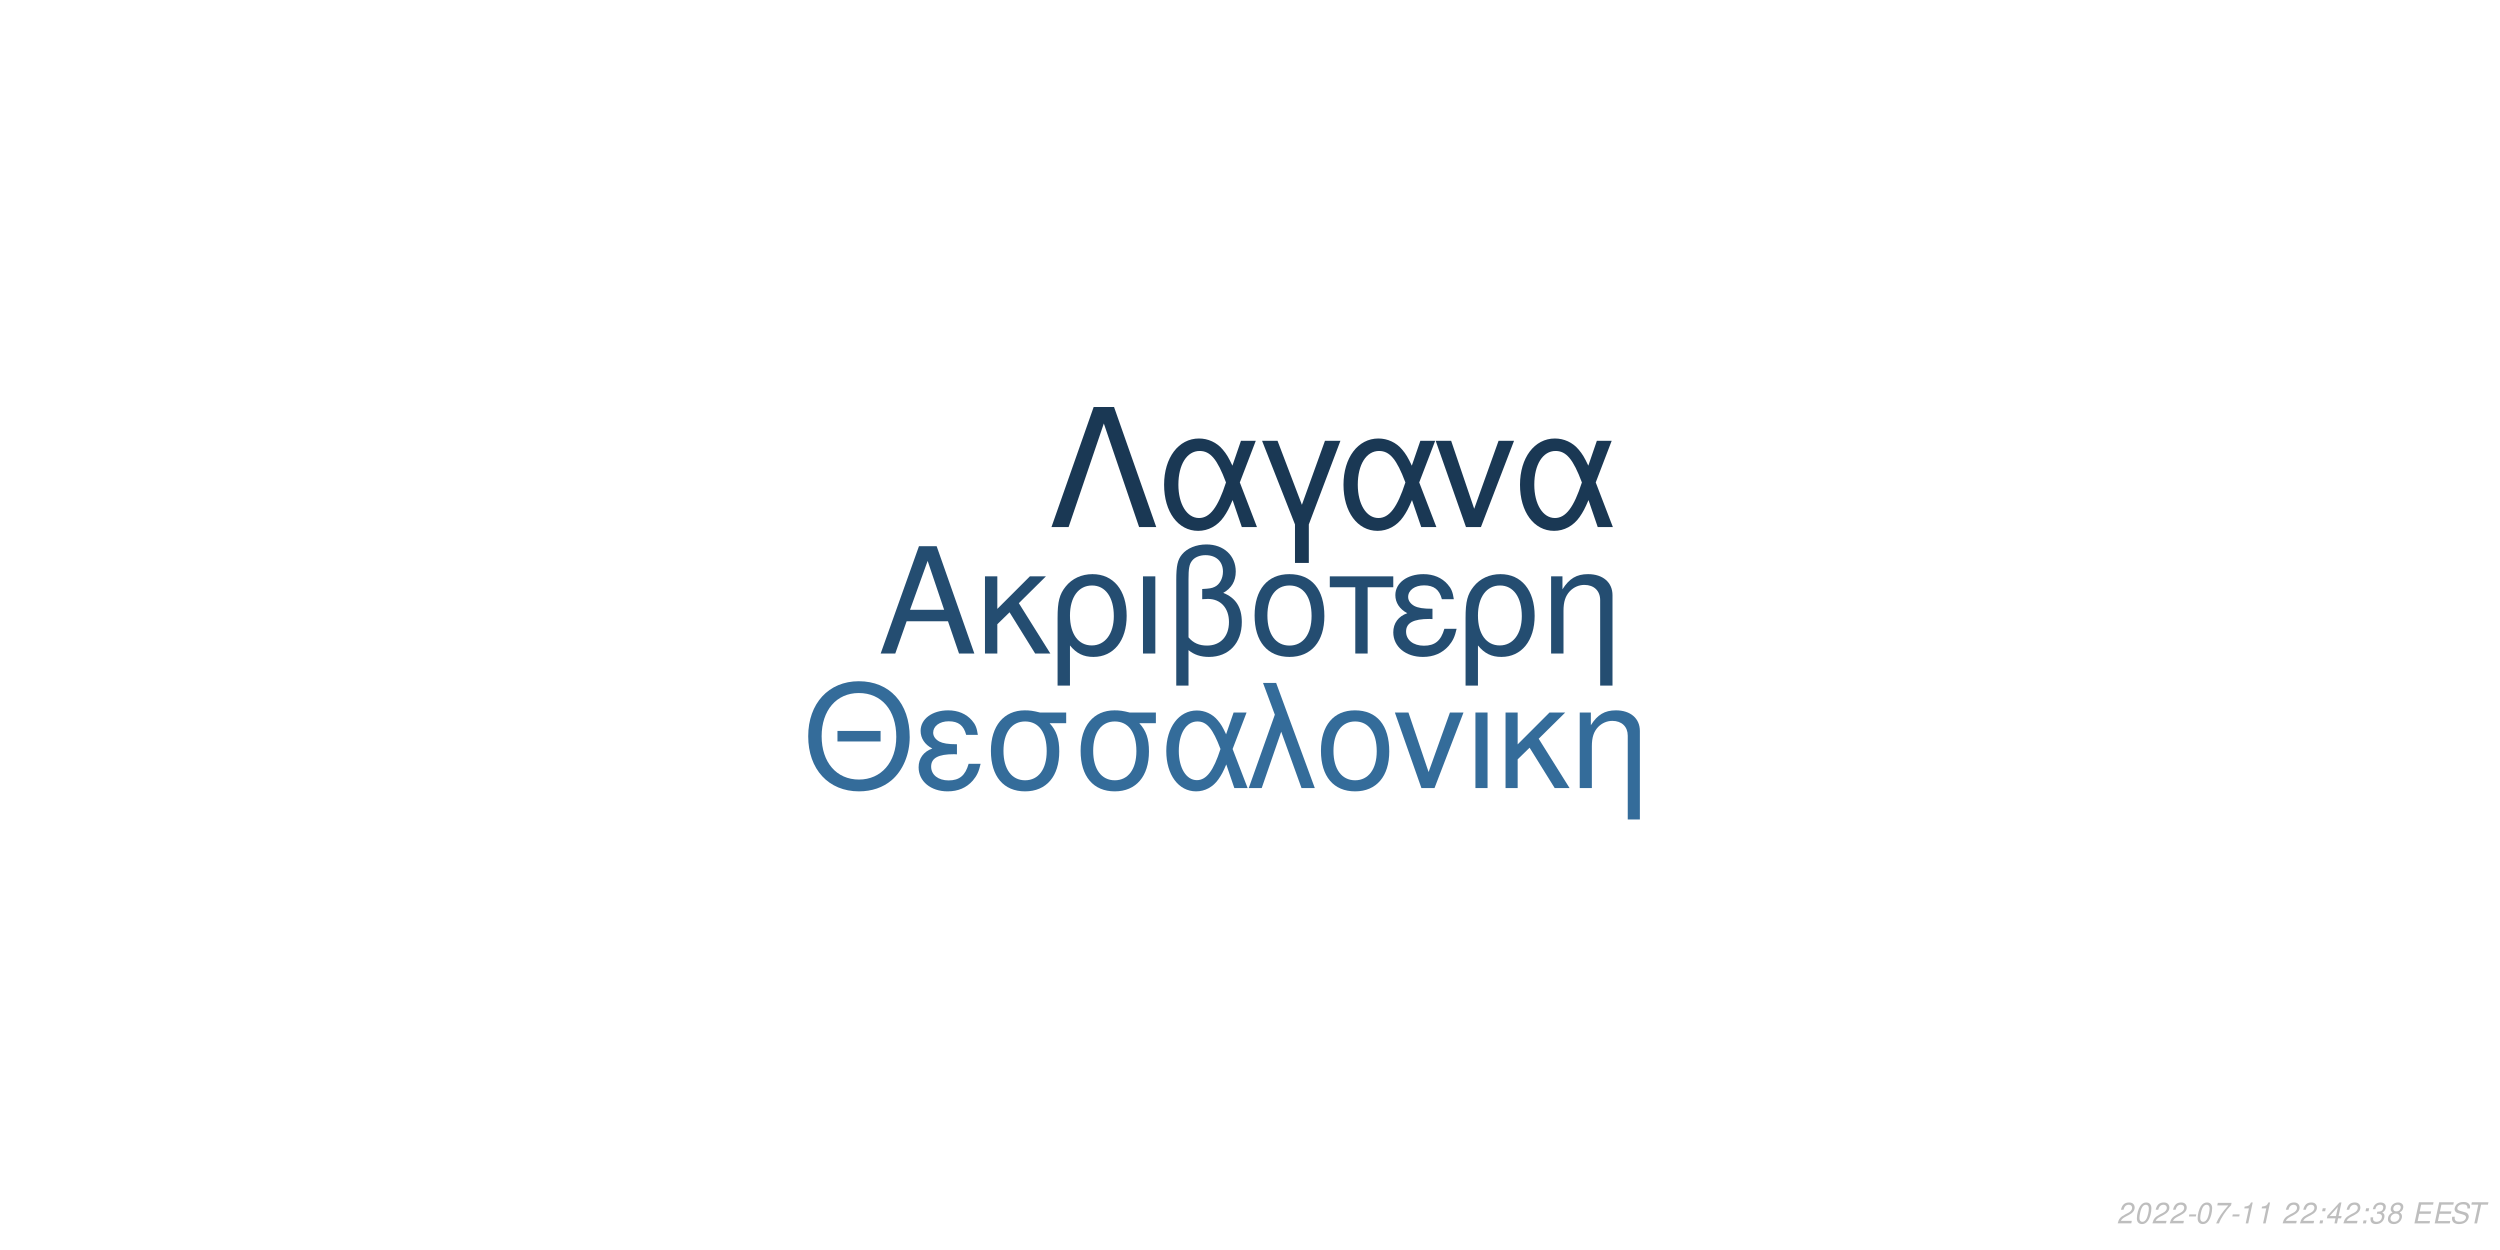
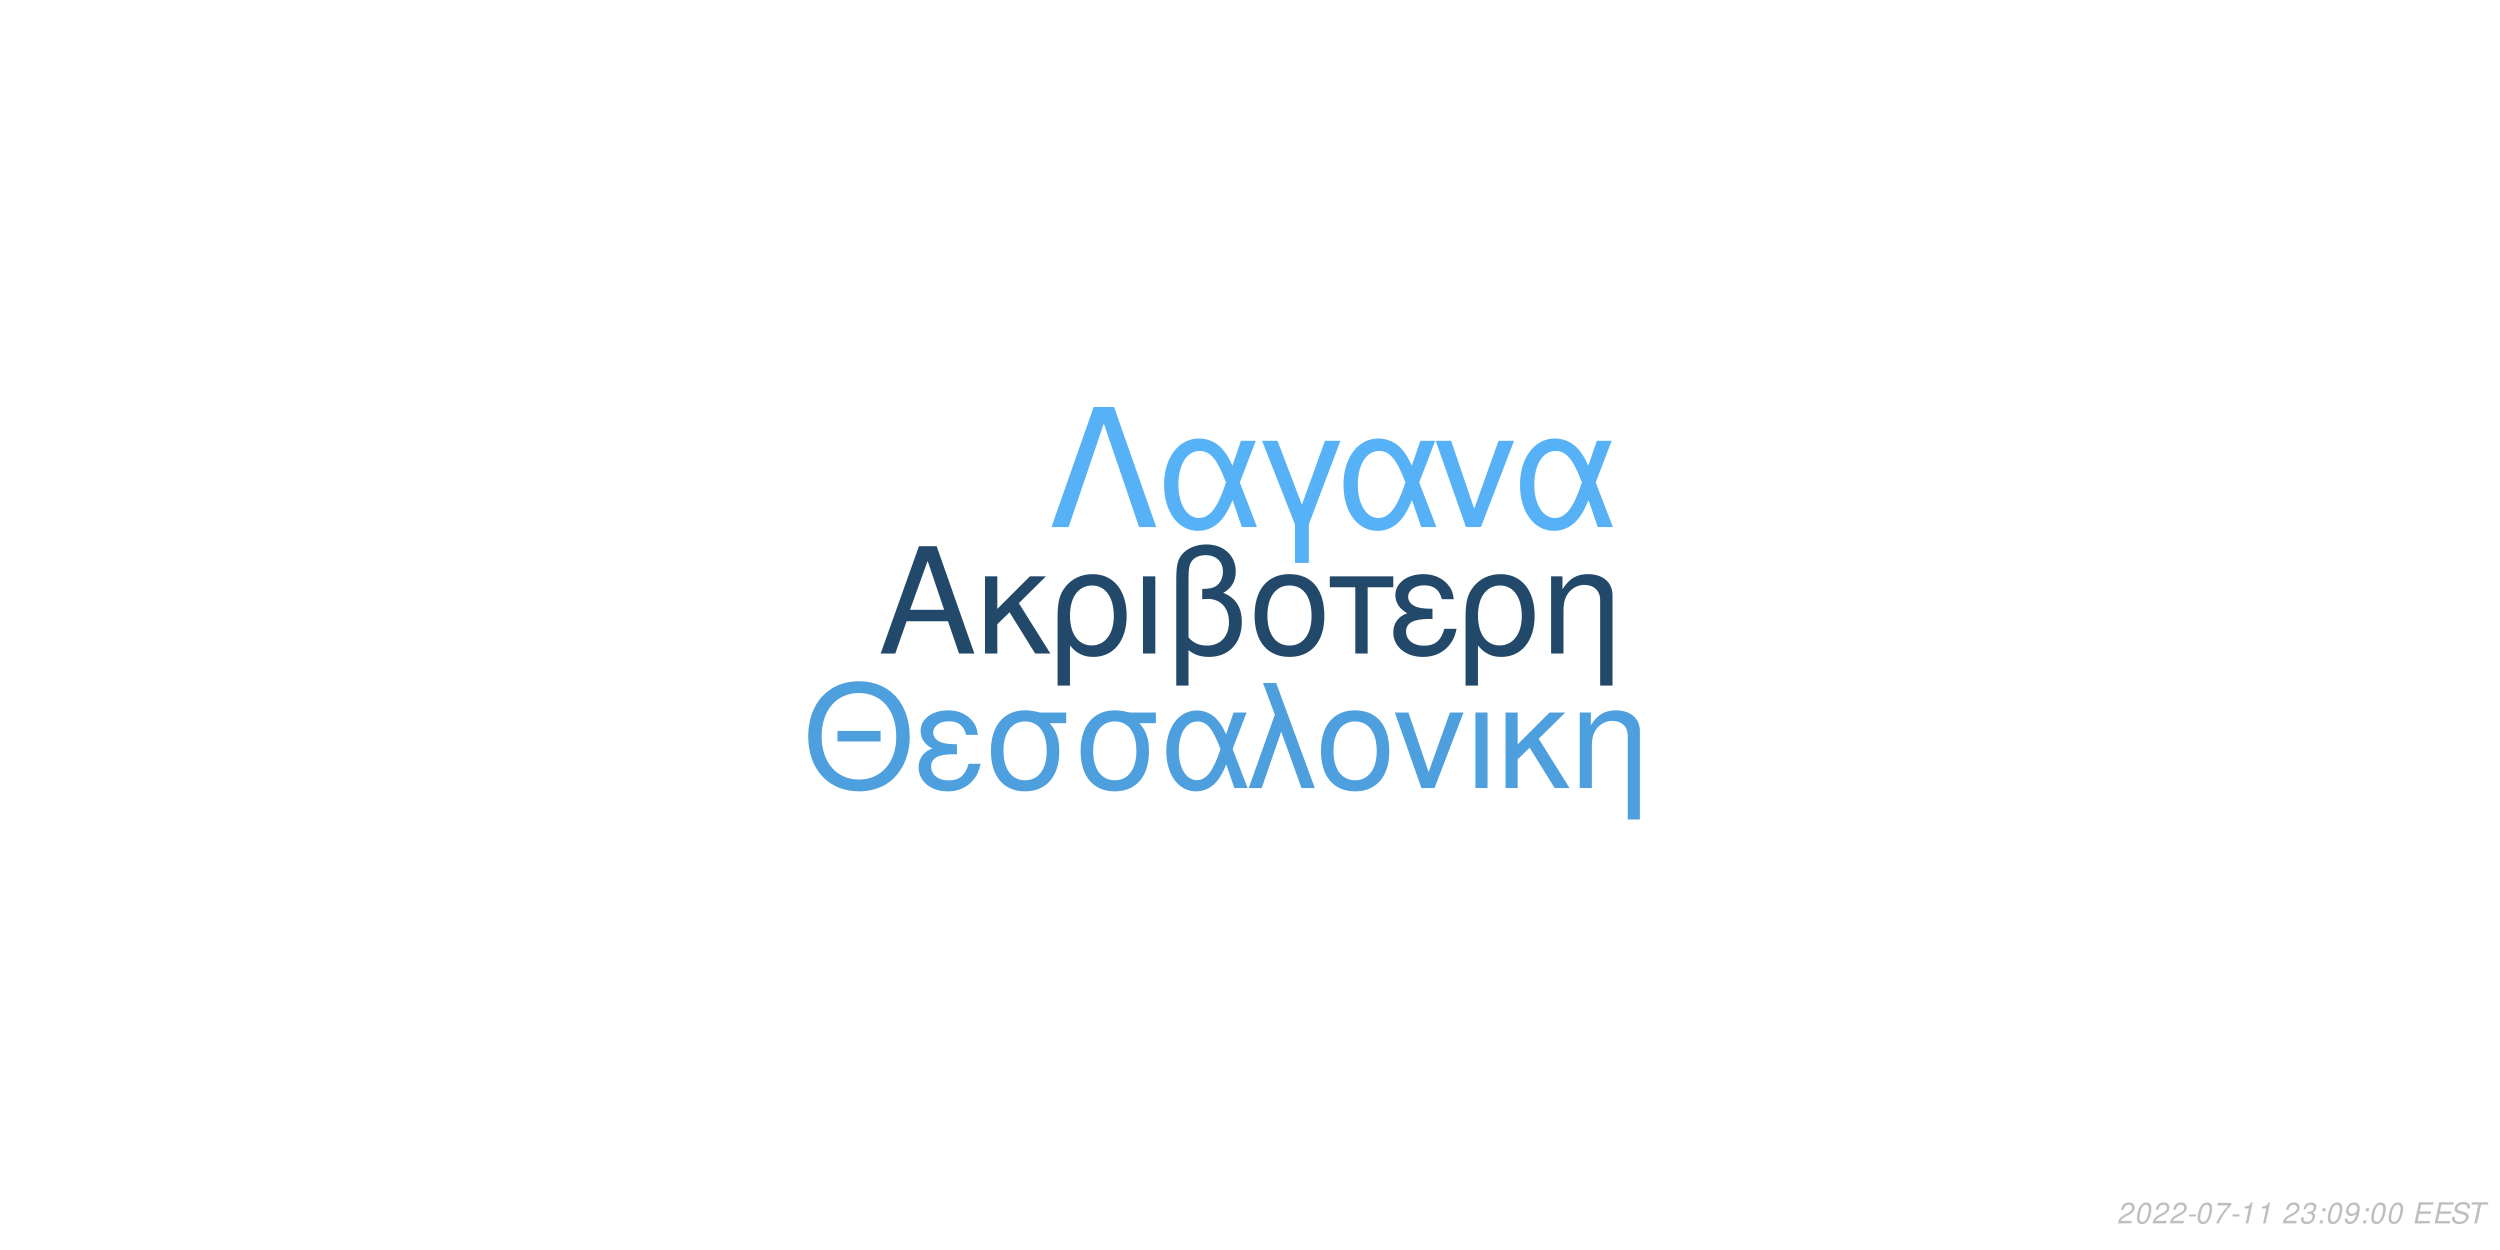
<svg xmlns="http://www.w3.org/2000/svg" xmlns:xlink="http://www.w3.org/1999/xlink" width="864pt" height="432pt" viewBox="0 0 864 432" version="1.1">
  <defs>
    <g>
      <symbol overflow="visible" id="glyph0-0">
        <path style="stroke:none;" d="" />
      </symbol>
      <symbol overflow="visible" id="glyph0-1">
        <path style="stroke:none;" d="M 24.125 -11.141 L 27.938 0 L 33.234 0 L 20.203 -37.094 L 14.094 -37.094 L 0.859 0 L 5.906 0 L 9.828 -11.141 Z M 22.797 -15.109 L 11 -15.109 L 17.094 -32.016 Z M 22.797 -15.109 " />
      </symbol>
      <symbol overflow="visible" id="glyph0-2">
        <path style="stroke:none;" d="M 7.172 -15.422 L 7.172 -26.672 L 2.906 -26.672 L 2.906 0 L 7.172 0 L 7.172 -10.125 L 11.406 -14.25 L 20.25 0 L 25.5 0 L 14.609 -17.406 L 23.969 -26.672 L 18.422 -26.672 Z M 7.172 -15.422 " />
      </symbol>
      <symbol overflow="visible" id="glyph0-3">
        <path style="stroke:none;" d="M 3 11.094 L 7.281 11.094 L 7.281 -2.797 C 9.516 -0.047 11.953 1.172 15.375 1.172 C 22.344 1.172 26.875 -4.422 26.875 -13.031 C 26.875 -21.891 22.297 -27.438 15.062 -27.438 C 11.297 -27.438 7.984 -25.906 5.797 -23.156 C 3.672 -20.516 3 -17.969 3 -12.359 Z M 14.906 -23.516 C 19.547 -23.516 22.438 -19.438 22.438 -12.922 C 22.438 -6.812 19.391 -2.797 14.812 -2.797 C 10.172 -2.797 7.281 -6.766 7.281 -13.125 C 7.281 -19.484 10.234 -23.516 14.906 -23.516 Z M 14.906 -23.516 " />
      </symbol>
      <symbol overflow="visible" id="glyph0-4">
        <path style="stroke:none;" d="M 3.516 0 L 7.781 0 L 7.781 -26.672 L 3.516 -26.672 Z M 3.516 0 " />
      </symbol>
      <symbol overflow="visible" id="glyph0-5">
        <path style="stroke:none;" d="M 4.016 11.094 L 8.25 11.094 L 8.25 -1.172 C 10.172 0.406 12.422 1.172 15.312 1.172 C 22.188 1.172 26.672 -3.609 26.672 -10.891 C 26.672 -15.984 24.578 -19.234 20.25 -20.969 C 23.109 -22.547 24.578 -25.031 24.578 -28.344 C 24.578 -33.844 20.406 -37.703 14.453 -37.703 C 10.938 -37.703 7.734 -36.391 6 -34.25 C 4.484 -32.422 4.016 -30.328 4.016 -25.391 Z M 8.25 -25.656 C 8.25 -29.359 8.5 -30.844 9.469 -32.062 C 10.375 -33.281 12.156 -34 14.094 -34 C 17.812 -34 20.156 -31.812 20.156 -28.297 C 20.156 -25.953 18.984 -23.812 17.297 -23.047 C 16.281 -22.547 15.469 -22.438 12.984 -22.297 L 12.984 -18.781 C 13.734 -18.828 14.344 -18.875 14.969 -18.875 C 19.344 -18.875 22.234 -15.719 22.234 -10.891 C 22.234 -5.906 19.281 -2.75 14.656 -2.75 C 11.953 -2.75 9.922 -3.609 8.25 -5.594 Z M 8.25 -25.656 " />
      </symbol>
      <symbol overflow="visible" id="glyph0-6">
        <path style="stroke:none;" d="M 14.094 -27.438 C 6.562 -27.438 2.094 -22.094 2.094 -13.125 C 2.094 -4.125 6.562 1.172 14.141 1.172 C 21.672 1.172 26.203 -4.172 26.203 -12.922 C 26.203 -22.188 21.828 -27.438 14.094 -27.438 Z M 14.141 -23.516 C 18.938 -23.516 21.781 -19.594 21.781 -12.984 C 21.781 -6.672 18.828 -2.75 14.141 -2.75 C 9.422 -2.75 6.516 -6.672 6.516 -13.125 C 6.516 -19.594 9.422 -23.516 14.141 -23.516 Z M 14.141 -23.516 " />
      </symbol>
      <symbol overflow="visible" id="glyph0-7">
        <path style="stroke:none;" d="M 7.891 0 L 12.156 0 L 12.156 -22.906 L 21.016 -22.906 L 21.016 -26.672 L -0.922 -26.672 L -0.922 -22.906 L 7.891 -22.906 Z M 7.891 0 " />
      </symbol>
      <symbol overflow="visible" id="glyph0-8">
        <path style="stroke:none;" d="M 14.562 -15.469 C 11.344 -15.469 9.562 -15.781 8.297 -16.438 C 6.922 -17.203 6.156 -18.328 6.156 -19.547 C 6.156 -21.891 8.453 -23.562 11.656 -23.562 C 15.062 -23.562 16.953 -22.094 17.812 -18.781 L 21.938 -18.781 C 21.578 -21.266 21.062 -22.5 19.797 -23.922 C 17.812 -26.203 14.906 -27.438 11.453 -27.438 C 5.797 -27.438 1.734 -24.375 1.734 -20.203 C 1.734 -17.609 3.156 -15.375 5.859 -13.938 C 2.797 -12.875 1.016 -10.484 1.016 -7.328 C 1.016 -2.391 5.297 1.172 11.25 1.172 C 14.969 1.172 17.906 -0.109 20.156 -2.641 C 21.578 -4.328 22.297 -5.797 22.906 -8.547 L 18.672 -8.547 C 17.5 -4.422 15.422 -2.703 11.609 -2.703 C 7.938 -2.703 5.438 -4.688 5.438 -7.578 C 5.438 -10.578 7.938 -11.953 13.484 -11.953 C 13.641 -11.953 14.094 -11.953 14.562 -11.906 Z M 14.562 -15.469 " />
      </symbol>
      <symbol overflow="visible" id="glyph0-9">
        <path style="stroke:none;" d="M 3.562 -26.672 L 3.562 0 L 7.844 0 L 7.844 -14.703 C 7.844 -17.906 8.5 -19.891 10.031 -21.531 C 11.406 -22.953 13.188 -23.719 15.062 -23.719 C 18.375 -23.719 20.516 -21.672 20.516 -18.469 L 20.516 11.094 L 24.781 11.094 L 24.781 -20.156 C 24.781 -24.578 21.469 -27.438 16.328 -27.438 C 12.359 -27.438 9.828 -25.906 7.484 -22.188 L 7.484 -26.672 Z M 3.562 -26.672 " />
      </symbol>
      <symbol overflow="visible" id="glyph1-0">
        <path style="stroke:none;" d="" />
      </symbol>
      <symbol overflow="visible" id="glyph1-1">
        <path style="stroke:none;" d="M 26.859 -19.734 L 11.953 -19.734 L 11.953 -16.094 L 26.859 -16.094 Z M 19.328 -36.922 C 8.922 -36.922 1.844 -29.25 1.844 -17.891 C 1.844 -6.484 8.875 1.141 19.391 1.141 C 23.812 1.141 27.703 -0.203 30.641 -2.688 C 34.578 -6.031 36.922 -11.656 36.922 -17.594 C 36.922 -29.297 30 -36.922 19.328 -36.922 Z M 19.328 -32.844 C 27.203 -32.844 32.281 -26.906 32.281 -17.688 C 32.281 -8.922 27.062 -2.938 19.391 -2.938 C 11.609 -2.938 6.484 -8.922 6.484 -17.891 C 6.484 -26.859 11.609 -32.844 19.328 -32.844 Z M 19.328 -32.844 " />
      </symbol>
      <symbol overflow="visible" id="glyph1-2">
        <path style="stroke:none;" d="M 14.25 -15.141 C 11.109 -15.141 9.375 -15.453 8.125 -16.094 C 6.781 -16.844 6.031 -17.938 6.031 -19.141 C 6.031 -21.422 8.266 -23.078 11.406 -23.078 C 14.75 -23.078 16.594 -21.625 17.438 -18.391 L 21.469 -18.391 C 21.125 -20.828 20.625 -22.031 19.391 -23.422 C 17.438 -25.656 14.594 -26.859 11.219 -26.859 C 5.688 -26.859 1.688 -23.875 1.688 -19.781 C 1.688 -17.234 3.094 -15.047 5.734 -13.656 C 2.734 -12.609 1 -10.266 1 -7.172 C 1 -2.344 5.188 1.141 11.016 1.141 C 14.656 1.141 17.547 -0.094 19.734 -2.594 C 21.125 -4.234 21.828 -5.688 22.422 -8.375 L 18.281 -8.375 C 17.141 -4.328 15.094 -2.641 11.359 -2.641 C 7.766 -2.641 5.328 -4.578 5.328 -7.422 C 5.328 -10.359 7.766 -11.703 13.203 -11.703 C 13.359 -11.703 13.797 -11.703 14.25 -11.656 Z M 14.25 -15.141 " />
      </symbol>
      <symbol overflow="visible" id="glyph1-3">
        <path style="stroke:none;" d="M 29 -26.109 L 19.938 -26.109 C 17.594 -26.703 16.438 -26.859 14.703 -26.859 C 7.469 -26.859 2.984 -21.469 2.984 -12.859 C 2.984 -4.031 7.375 1.141 14.797 1.141 C 22.172 1.141 26.609 -4.078 26.609 -12.656 C 26.609 -17.047 25.656 -19.828 23.266 -22.422 L 29 -22.422 Z M 14.797 -23.016 C 19.531 -23.016 22.266 -19.234 22.266 -12.75 C 22.266 -6.531 19.438 -2.688 14.797 -2.688 C 10.172 -2.688 7.328 -6.531 7.328 -12.859 C 7.328 -19.188 10.172 -23.016 14.797 -23.016 Z M 14.797 -23.016 " />
      </symbol>
      <symbol overflow="visible" id="glyph1-4">
        <path style="stroke:none;" d="M 29.344 -26.109 L 24.859 -26.109 L 22.266 -18.578 C 21.125 -21.031 20.484 -22.125 19.328 -23.469 C 17.547 -25.609 14.906 -26.812 12.156 -26.812 C 5.984 -26.812 1.594 -20.984 1.594 -12.812 C 1.594 -4.578 5.828 1.141 11.906 1.141 C 14.953 1.141 17.734 -0.344 19.625 -3.047 C 20.672 -4.531 21.281 -5.688 22.328 -8.172 L 25.109 0 L 29.703 0 L 24.516 -13.5 Z M 20.328 -13.5 C 17.891 -5.922 15.453 -2.734 12.156 -2.734 C 8.516 -2.734 5.922 -6.922 5.922 -12.812 C 5.922 -18.938 8.516 -23.016 12.359 -23.016 C 15.594 -23.016 17.688 -20.531 20.328 -13.5 Z M 20.328 -13.5 " />
      </symbol>
      <symbol overflow="visible" id="glyph1-5">
        <path style="stroke:none;" d="M 1.094 0 L 5.578 0 L 12.312 -19.484 L 19.328 0 L 23.922 0 L 10.562 -36.328 L 6.031 -36.328 L 10.109 -25.359 Z M 1.094 0 " />
      </symbol>
      <symbol overflow="visible" id="glyph1-6">
        <path style="stroke:none;" d="M 13.797 -26.859 C 6.422 -26.859 2.047 -21.625 2.047 -12.859 C 2.047 -4.031 6.422 1.141 13.859 1.141 C 21.234 1.141 25.656 -4.078 25.656 -12.656 C 25.656 -21.719 21.375 -26.859 13.797 -26.859 Z M 13.859 -23.016 C 18.531 -23.016 21.328 -19.188 21.328 -12.703 C 21.328 -6.531 18.438 -2.688 13.859 -2.688 C 9.219 -2.688 6.375 -6.531 6.375 -12.859 C 6.375 -19.188 9.219 -23.016 13.859 -23.016 Z M 13.859 -23.016 " />
      </symbol>
      <symbol overflow="visible" id="glyph1-7">
        <path style="stroke:none;" d="M 14.297 0 L 24.312 -26.109 L 19.625 -26.109 L 12.25 -5.531 L 5.281 -26.109 L 0.594 -26.109 L 9.766 0 Z M 14.297 0 " />
      </symbol>
      <symbol overflow="visible" id="glyph1-8">
        <path style="stroke:none;" d="M 3.438 0 L 7.625 0 L 7.625 -26.109 L 3.438 -26.109 Z M 3.438 0 " />
      </symbol>
      <symbol overflow="visible" id="glyph1-9">
        <path style="stroke:none;" d="M 7.031 -15.094 L 7.031 -26.109 L 2.844 -26.109 L 2.844 0 L 7.031 0 L 7.031 -9.922 L 11.156 -13.953 L 19.828 0 L 24.969 0 L 14.297 -17.047 L 23.469 -26.109 L 18.031 -26.109 Z M 7.031 -15.094 " />
      </symbol>
      <symbol overflow="visible" id="glyph1-10">
        <path style="stroke:none;" d="M 3.484 -26.109 L 3.484 0 L 7.672 0 L 7.672 -14.406 C 7.672 -17.547 8.328 -19.484 9.812 -21.078 C 11.156 -22.469 12.906 -23.219 14.75 -23.219 C 17.984 -23.219 20.078 -21.234 20.078 -18.094 L 20.078 10.859 L 24.266 10.859 L 24.266 -19.734 C 24.266 -24.062 21.031 -26.859 16 -26.859 C 12.109 -26.859 9.609 -25.359 7.328 -21.719 L 7.328 -26.109 Z M 3.484 -26.109 " />
      </symbol>
      <symbol overflow="visible" id="glyph2-0">
        <path style="stroke:none;" d="" />
      </symbol>
      <symbol overflow="visible" id="glyph2-1">
        <path style="stroke:none;" d="M 22.531 -41.484 L 15.484 -41.484 L 0.906 0 L 6.828 0 L 19 -35.797 L 31.188 0 L 37.109 0 Z M 22.531 -41.484 " />
      </symbol>
      <symbol overflow="visible" id="glyph2-2">
        <path style="stroke:none;" d="M 33.516 -29.812 L 28.391 -29.812 L 25.438 -21.219 C 24.125 -24.016 23.391 -25.266 22.078 -26.797 C 20.031 -29.25 17.016 -30.609 13.891 -30.609 C 6.828 -30.609 1.828 -23.953 1.828 -14.625 C 1.828 -5.234 6.656 1.312 13.594 1.312 C 17.078 1.312 20.266 -0.391 22.422 -3.469 C 23.609 -5.172 24.297 -6.484 25.5 -9.328 L 28.688 0 L 33.922 0 L 28 -15.422 Z M 23.219 -15.422 C 20.422 -6.766 17.641 -3.125 13.891 -3.125 C 9.734 -3.125 6.766 -7.906 6.766 -14.625 C 6.766 -21.625 9.734 -26.297 14.109 -26.297 C 17.812 -26.297 20.203 -23.453 23.219 -15.422 Z M 23.219 -15.422 " />
      </symbol>
      <symbol overflow="visible" id="glyph2-3">
        <path style="stroke:none;" d="M 12.062 12.406 L 16.844 12.406 L 16.844 -0.906 L 27.766 -29.812 L 22.422 -29.812 L 14.453 -7.688 L 6.031 -29.812 L 0.688 -29.812 L 12.062 -0.906 Z M 12.062 12.406 " />
      </symbol>
      <symbol overflow="visible" id="glyph2-4">
        <path style="stroke:none;" d="M 16.328 0 L 27.766 -29.812 L 22.422 -29.812 L 14 -6.312 L 6.031 -29.812 L 0.688 -29.812 L 11.156 0 Z M 16.328 0 " />
      </symbol>
      <symbol overflow="visible" id="glyph3-0">
        <path style="stroke:none;" d="" />
      </symbol>
      <symbol overflow="visible" id="glyph3-1">
        <path style="stroke:none;" d="M 5.234 -0.875 L 1.469 -0.875 C 1.641 -1.375 2.203 -1.891 3.109 -2.344 L 4.234 -2.938 C 5.562 -3.625 6.219 -4.469 6.219 -5.484 C 6.219 -5.938 6.062 -6.359 5.797 -6.656 C 5.469 -7.047 4.984 -7.234 4.312 -7.234 C 2.766 -7.234 1.891 -6.453 1.484 -4.734 L 2.375 -4.734 C 2.484 -5.188 2.609 -5.484 2.797 -5.75 C 3.094 -6.203 3.609 -6.453 4.188 -6.453 C 4.891 -6.453 5.344 -6.031 5.344 -5.375 C 5.344 -4.703 4.859 -4.094 4.016 -3.656 L 2.984 -3.125 C 1.234 -2.188 0.797 -1.656 0.344 -0.016 L 5.047 -0.016 Z M 5.234 -0.875 " />
      </symbol>
      <symbol overflow="visible" id="glyph3-2">
        <path style="stroke:none;" d="M 4.203 -7.234 C 3.375 -7.234 2.688 -6.812 2.125 -5.984 C 1.484 -5.047 0.984 -3.188 0.984 -1.734 C 0.984 -1.109 1.172 -0.562 1.484 -0.266 C 1.797 0.047 2.281 0.234 2.766 0.234 C 3.625 0.234 4.281 -0.156 4.859 -1.016 C 5.516 -1.953 6 -3.797 6 -5.266 C 6 -6.5 5.328 -7.234 4.203 -7.234 Z M 4.094 -6.453 C 4.734 -6.453 5.125 -5.984 5.125 -5.156 C 5.125 -4.203 4.781 -2.625 4.406 -1.812 C 3.984 -0.938 3.516 -0.547 2.875 -0.547 C 2.25 -0.547 1.875 -1.031 1.875 -1.828 C 1.875 -2.797 2.203 -4.344 2.594 -5.203 C 2.984 -6.047 3.453 -6.453 4.094 -6.453 Z M 4.094 -6.453 " />
      </symbol>
      <symbol overflow="visible" id="glyph3-3">
        <path style="stroke:none;" d="M 3.516 -3.125 L 1.125 -3.125 L 0.969 -2.406 L 3.359 -2.406 Z M 3.516 -3.125 " />
      </symbol>
      <symbol overflow="visible" id="glyph3-4">
        <path style="stroke:none;" d="M 6.703 -7.094 L 1.953 -7.094 L 1.766 -6.219 L 5.594 -6.219 C 3.344 -3.688 2.266 -2.109 1.375 0 L 2.344 0 C 3.031 -1.906 4.828 -4.594 6.547 -6.281 Z M 6.703 -7.094 " />
      </symbol>
      <symbol overflow="visible" id="glyph3-5">
        <path style="stroke:none;" d="M 3.703 -5.188 L 2.594 0 L 3.469 0 L 5.016 -7.234 L 4.438 -7.234 C 3.906 -6.156 3.688 -6.016 2.234 -5.812 L 2.109 -5.188 Z M 3.703 -5.188 " />
      </symbol>
      <symbol overflow="visible" id="glyph3-6">
        <path style="stroke:none;" d="" />
      </symbol>
      <symbol overflow="visible" id="glyph3-7">
+         <path style="stroke:none;" d="M 2.922 -3.312 C 3.125 -3.344 3.234 -3.344 3.375 -3.344 C 4.203 -3.344 4.688 -3 4.688 -2.406 C 4.688 -1.312 3.906 -0.547 2.781 -0.547 C 2.047 -0.547 1.594 -0.938 1.594 -1.562 C 1.594 -1.719 1.609 -1.844 1.656 -2.094 L 0.766 -2.094 C 0.734 -1.797 0.719 -1.641 0.719 -1.469 C 0.719 -0.375 1.406 0.234 2.641 0.234 C 3.547 0.234 4.297 -0.078 4.812 -0.656 C 5.266 -1.156 5.562 -1.875 5.562 -2.547 C 5.562 -3.125 5.344 -3.453 4.797 -3.734 C 5.641 -4.234 6.016 -4.844 6.016 -5.734 C 6.016 -6.656 5.312 -7.234 4.203 -7.234 C 3.375 -7.234 2.672 -6.938 2.188 -6.375 C 1.891 -6.031 1.703 -5.641 1.516 -4.906 L 2.391 -4.906 C 2.5 -5.359 2.594 -5.594 2.734 -5.812 C 3.047 -6.234 3.516 -6.453 4.078 -6.453 C 4.734 -6.453 5.141 -6.125 5.141 -5.578 C 5.141 -5.188 5.016 -4.797 4.797 -4.547 C 4.516 -4.234 4 -4.062 3.266 -4.062 L 3.078 -4.062 Z M 2.922 -3.312 " />
+       </symbol>
+       <symbol overflow="visible" id="glyph3-8">
        <path style="stroke:none;" d="M 2.359 -1.031 L 1.312 -1.031 L 1.094 0 L 2.141 0 Z M 3.266 -5.234 L 2.219 -5.234 L 2 -4.203 L 3.047 -4.203 Z M 3.266 -5.234 " />
      </symbol>
-       <symbol overflow="visible" id="glyph3-8">
-         <path style="stroke:none;" d="M 3.625 -1.75 L 3.266 0 L 4.141 0 L 4.516 -1.75 L 5.562 -1.75 L 5.734 -2.531 L 4.688 -2.531 L 5.688 -7.234 L 5.016 -7.234 L 0.844 -2.672 L 0.641 -1.75 Z M 3.797 -2.531 L 1.594 -2.531 L 4.469 -5.703 Z M 3.797 -2.531 " />
-       </symbol>
      <symbol overflow="visible" id="glyph3-9">
-         <path style="stroke:none;" d="M 2.922 -3.312 C 3.125 -3.344 3.234 -3.344 3.375 -3.344 C 4.203 -3.344 4.688 -3 4.688 -2.406 C 4.688 -1.312 3.906 -0.547 2.781 -0.547 C 2.047 -0.547 1.594 -0.938 1.594 -1.562 C 1.594 -1.719 1.609 -1.844 1.656 -2.094 L 0.766 -2.094 C 0.734 -1.797 0.719 -1.641 0.719 -1.469 C 0.719 -0.375 1.406 0.234 2.641 0.234 C 3.547 0.234 4.297 -0.078 4.812 -0.656 C 5.266 -1.156 5.562 -1.875 5.562 -2.547 C 5.562 -3.125 5.344 -3.453 4.797 -3.734 C 5.641 -4.234 6.016 -4.844 6.016 -5.734 C 6.016 -6.656 5.312 -7.234 4.203 -7.234 C 3.375 -7.234 2.672 -6.938 2.188 -6.375 C 1.891 -6.031 1.703 -5.641 1.516 -4.906 L 2.391 -4.906 C 2.5 -5.359 2.594 -5.594 2.734 -5.812 C 3.047 -6.234 3.516 -6.453 4.078 -6.453 C 4.734 -6.453 5.141 -6.125 5.141 -5.578 C 5.141 -5.188 5.016 -4.797 4.797 -4.547 C 4.516 -4.234 4 -4.062 3.266 -4.062 L 3.078 -4.062 Z M 2.922 -3.312 " />
+         <path style="stroke:none;" d="M 0.844 -1.656 C 0.844 -1.547 0.844 -1.438 0.844 -1.375 C 0.844 -0.406 1.531 0.234 2.578 0.234 C 3.203 0.234 3.766 0.016 4.297 -0.438 C 4.938 -1 5.312 -1.656 5.594 -2.719 C 5.844 -3.672 6.016 -4.766 6.016 -5.375 C 6.016 -5.844 5.844 -6.328 5.547 -6.656 C 5.203 -7.031 4.703 -7.234 4.062 -7.234 C 2.516 -7.234 1.297 -5.938 1.297 -4.266 C 1.297 -3.203 1.984 -2.547 3.047 -2.547 C 3.484 -2.547 3.953 -2.672 4.281 -2.891 C 4.406 -2.984 4.547 -3.078 4.828 -3.344 C 4.438 -1.484 3.703 -0.547 2.703 -0.547 C 2.109 -0.547 1.719 -0.938 1.719 -1.547 L 1.719 -1.656 Z M 3.953 -6.453 C 4.625 -6.453 5.141 -5.953 5.141 -5.281 C 5.141 -4.188 4.312 -3.312 3.297 -3.312 C 2.594 -3.312 2.172 -3.734 2.172 -4.453 C 2.172 -5.562 2.984 -6.453 3.953 -6.453 Z M 3.953 -6.453 " />
      </symbol>
      <symbol overflow="visible" id="glyph3-10">
-         <path style="stroke:none;" d="M 4.766 -3.797 C 5.078 -3.969 5.234 -4.078 5.438 -4.234 C 5.812 -4.594 6.062 -5.172 6.062 -5.734 C 6.062 -6.625 5.344 -7.234 4.266 -7.234 C 2.812 -7.234 1.703 -6.219 1.703 -4.875 C 1.703 -4.406 1.875 -4.125 2.359 -3.812 C 1.297 -3.312 0.75 -2.516 0.75 -1.469 C 0.75 -0.438 1.547 0.234 2.812 0.234 C 3.656 0.234 4.359 -0.094 4.938 -0.734 C 5.359 -1.234 5.609 -1.859 5.609 -2.438 C 5.609 -3.047 5.312 -3.516 4.766 -3.797 Z M 4.109 -6.453 C 4.797 -6.453 5.188 -6.125 5.188 -5.578 C 5.188 -5.266 5.062 -4.922 4.859 -4.672 C 4.562 -4.312 4.188 -4.156 3.656 -4.156 C 2.984 -4.156 2.594 -4.453 2.594 -4.984 C 2.594 -5.859 3.203 -6.453 4.109 -6.453 Z M 3.453 -3.406 C 4.234 -3.406 4.734 -2.984 4.734 -2.312 C 4.734 -1.312 3.922 -0.547 2.875 -0.547 C 2.125 -0.547 1.625 -0.969 1.625 -1.625 C 1.625 -2.609 2.438 -3.406 3.453 -3.406 Z M 3.453 -3.406 " />
+         <path style="stroke:none;" d="M 2.547 -3.312 L 6.5 -3.312 L 6.688 -4.141 L 2.719 -4.141 L 3.219 -6.469 L 7.344 -6.469 L 7.516 -7.297 L 2.453 -7.297 L 0.906 0 L 6.125 0 L 6.297 -0.812 L 2.016 -0.812 Z M 2.547 -3.312 " />
      </symbol>
      <symbol overflow="visible" id="glyph3-11">
-         <path style="stroke:none;" d="M 2.547 -3.312 L 6.5 -3.312 L 6.688 -4.141 L 2.719 -4.141 L 3.219 -6.469 L 7.344 -6.469 L 7.516 -7.297 L 2.453 -7.297 L 0.906 0 L 6.125 0 L 6.297 -0.812 L 2.016 -0.812 Z M 2.547 -3.312 " />
+         <path style="stroke:none;" d="M 7.062 -5.156 C 7.125 -5.438 7.141 -5.562 7.141 -5.703 C 7.141 -6.156 6.938 -6.594 6.594 -6.891 C 6.188 -7.25 5.656 -7.406 4.875 -7.406 C 3.844 -7.406 3.047 -7.125 2.5 -6.562 C 2.094 -6.141 1.781 -5.438 1.781 -4.922 C 1.781 -4.297 2.219 -3.766 2.891 -3.562 L 4.594 -3.094 C 5.406 -2.859 5.734 -2.578 5.734 -2.094 C 5.734 -1.781 5.547 -1.406 5.266 -1.141 C 4.844 -0.766 4.266 -0.578 3.453 -0.578 C 2.328 -0.578 1.812 -0.984 1.812 -1.906 C 1.812 -2.047 1.812 -2.125 1.844 -2.312 L 0.984 -2.312 C 0.906 -2.062 0.891 -1.906 0.891 -1.688 C 0.891 -0.484 1.797 0.234 3.297 0.234 C 4.359 0.234 5.234 -0.062 5.812 -0.609 C 6.344 -1.078 6.688 -1.797 6.688 -2.375 C 6.688 -2.641 6.609 -2.906 6.453 -3.156 C 6.234 -3.5 5.938 -3.703 5.469 -3.828 L 3.75 -4.312 C 2.984 -4.547 2.734 -4.734 2.734 -5.188 C 2.734 -5.547 2.875 -5.844 3.188 -6.109 C 3.547 -6.438 4.031 -6.594 4.703 -6.594 C 5.266 -6.594 5.688 -6.484 5.906 -6.297 C 6.094 -6.125 6.219 -5.797 6.219 -5.516 C 6.219 -5.422 6.203 -5.344 6.188 -5.156 Z M 7.062 -5.156 " />
      </symbol>
      <symbol overflow="visible" id="glyph3-12">
-         <path style="stroke:none;" d="M 7.062 -5.156 C 7.125 -5.438 7.141 -5.562 7.141 -5.703 C 7.141 -6.156 6.938 -6.594 6.594 -6.891 C 6.188 -7.25 5.656 -7.406 4.875 -7.406 C 3.844 -7.406 3.047 -7.125 2.5 -6.562 C 2.094 -6.141 1.781 -5.438 1.781 -4.922 C 1.781 -4.297 2.219 -3.766 2.891 -3.562 L 4.594 -3.094 C 5.406 -2.859 5.734 -2.578 5.734 -2.094 C 5.734 -1.781 5.547 -1.406 5.266 -1.141 C 4.844 -0.766 4.266 -0.578 3.453 -0.578 C 2.328 -0.578 1.812 -0.984 1.812 -1.906 C 1.812 -2.047 1.812 -2.125 1.844 -2.312 L 0.984 -2.312 C 0.906 -2.062 0.891 -1.906 0.891 -1.688 C 0.891 -0.484 1.797 0.234 3.297 0.234 C 4.359 0.234 5.234 -0.062 5.812 -0.609 C 6.344 -1.078 6.688 -1.797 6.688 -2.375 C 6.688 -2.641 6.609 -2.906 6.453 -3.156 C 6.234 -3.5 5.938 -3.703 5.469 -3.828 L 3.75 -4.312 C 2.984 -4.547 2.734 -4.734 2.734 -5.188 C 2.734 -5.547 2.875 -5.844 3.188 -6.109 C 3.547 -6.438 4.031 -6.594 4.703 -6.594 C 5.266 -6.594 5.688 -6.484 5.906 -6.297 C 6.094 -6.125 6.219 -5.797 6.219 -5.516 C 6.219 -5.422 6.203 -5.344 6.188 -5.156 Z M 7.062 -5.156 " />
-       </symbol>
-       <symbol overflow="visible" id="glyph3-13">
        <path style="stroke:none;" d="M 4.938 -6.469 L 7.312 -6.469 L 7.484 -7.297 L 1.75 -7.297 L 1.578 -6.469 L 3.984 -6.469 L 2.609 0 L 3.547 0 Z M 4.938 -6.469 " />
      </symbol>
    </g>
  </defs>
  <g id="surface1">
    <rect x="0" y="0" width="864" height="432" style="fill:rgb(100%,100%,100%);fill-opacity:1;stroke:none;" />
-     <g style="fill:rgb(14.118%,30.196%,44.314%);fill-opacity:1;">
+     <g style="fill:rgb(13.333%,28.235%,41.569%);fill-opacity:1;">
      <use xlink:href="#glyph0-1" x="303.5" y="225.861" />
      <use xlink:href="#glyph0-2" x="337.5" y="225.861" />
      <use xlink:href="#glyph0-3" x="362.5" y="225.861" />
      <use xlink:href="#glyph0-4" x="391.5" y="225.861" />
      <use xlink:href="#glyph0-5" x="402.5" y="225.861" />
      <use xlink:href="#glyph0-6" x="431.5" y="225.861" />
      <use xlink:href="#glyph0-7" x="460.5" y="225.861" />
      <use xlink:href="#glyph0-8" x="480.5" y="225.861" />
      <use xlink:href="#glyph0-3" x="503.5" y="225.861" />
      <use xlink:href="#glyph0-9" x="532.5" y="225.861" />
    </g>
-     <g style="fill:rgb(20.392%,42.353%,60.392%);fill-opacity:1;">
+     <g style="fill:rgb(30.196%,62.353%,87.059%);fill-opacity:1;">
      <use xlink:href="#glyph1-1" x="277.473" y="272.354" />
      <use xlink:href="#glyph1-2" x="316.473" y="272.354" />
      <use xlink:href="#glyph1-3" x="339.473" y="272.354" />
      <use xlink:href="#glyph1-3" x="370.473" y="272.354" />
      <use xlink:href="#glyph1-4" x="401.473" y="272.354" />
      <use xlink:href="#glyph1-5" x="430.473" y="272.354" />
      <use xlink:href="#glyph1-6" x="454.473" y="272.354" />
      <use xlink:href="#glyph1-7" x="481.473" y="272.354" />
      <use xlink:href="#glyph1-8" x="506.473" y="272.354" />
      <use xlink:href="#glyph1-9" x="517.473" y="272.354" />
      <use xlink:href="#glyph1-10" x="542.473" y="272.354" />
    </g>
-     <g style="fill:rgb(10.196%,21.961%,32.941%);fill-opacity:1;">
+     <g style="fill:rgb(33.725%,69.412%,96.863%);fill-opacity:1;">
      <use xlink:href="#glyph2-1" x="362.484" y="182.152" />
      <use xlink:href="#glyph2-2" x="400.484" y="182.152" />
      <use xlink:href="#glyph2-3" x="435.484" y="182.152" />
      <use xlink:href="#glyph2-2" x="462.484" y="182.152" />
      <use xlink:href="#glyph2-4" x="495.484" y="182.152" />
      <use xlink:href="#glyph2-2" x="523.484" y="182.152" />
    </g>
    <g style="fill:rgb(74.51%,74.51%,74.51%);fill-opacity:1;">
      <use xlink:href="#glyph3-1" x="731.52" y="422.81" />
      <use xlink:href="#glyph3-2" x="737.52" y="422.81" />
      <use xlink:href="#glyph3-1" x="743.52" y="422.81" />
      <use xlink:href="#glyph3-1" x="749.52" y="422.81" />
      <use xlink:href="#glyph3-3" x="755.52" y="422.81" />
      <use xlink:href="#glyph3-2" x="758.52" y="422.81" />
      <use xlink:href="#glyph3-4" x="764.52" y="422.81" />
      <use xlink:href="#glyph3-3" x="770.52" y="422.81" />
      <use xlink:href="#glyph3-5" x="773.52" y="422.81" />
      <use xlink:href="#glyph3-5" x="779.52" y="422.81" />
      <use xlink:href="#glyph3-6" x="785.52" y="422.81" />
      <use xlink:href="#glyph3-1" x="788.52" y="422.81" />
-       <use xlink:href="#glyph3-1" x="794.52" y="422.81" />
-       <use xlink:href="#glyph3-7" x="800.52" y="422.81" />
-       <use xlink:href="#glyph3-8" x="803.52" y="422.81" />
-       <use xlink:href="#glyph3-1" x="809.52" y="422.81" />
-       <use xlink:href="#glyph3-7" x="815.52" y="422.81" />
-       <use xlink:href="#glyph3-9" x="818.52" y="422.81" />
-       <use xlink:href="#glyph3-10" x="824.52" y="422.81" />
+       <use xlink:href="#glyph3-7" x="794.52" y="422.81" />
+       <use xlink:href="#glyph3-8" x="800.52" y="422.81" />
+       <use xlink:href="#glyph3-2" x="803.52" y="422.81" />
+       <use xlink:href="#glyph3-9" x="809.52" y="422.81" />
+       <use xlink:href="#glyph3-8" x="815.52" y="422.81" />
+       <use xlink:href="#glyph3-2" x="818.52" y="422.81" />
+       <use xlink:href="#glyph3-2" x="824.52" y="422.81" />
      <use xlink:href="#glyph3-6" x="830.52" y="422.81" />
-       <use xlink:href="#glyph3-11" x="833.52" y="422.81" />
-       <use xlink:href="#glyph3-11" x="840.52" y="422.81" />
-       <use xlink:href="#glyph3-12" x="846.52" y="422.81" />
-       <use xlink:href="#glyph3-13" x="852.52" y="422.81" />
+       <use xlink:href="#glyph3-10" x="833.52" y="422.81" />
+       <use xlink:href="#glyph3-10" x="840.52" y="422.81" />
+       <use xlink:href="#glyph3-11" x="846.52" y="422.81" />
+       <use xlink:href="#glyph3-12" x="852.52" y="422.81" />
    </g>
  </g>
</svg>
